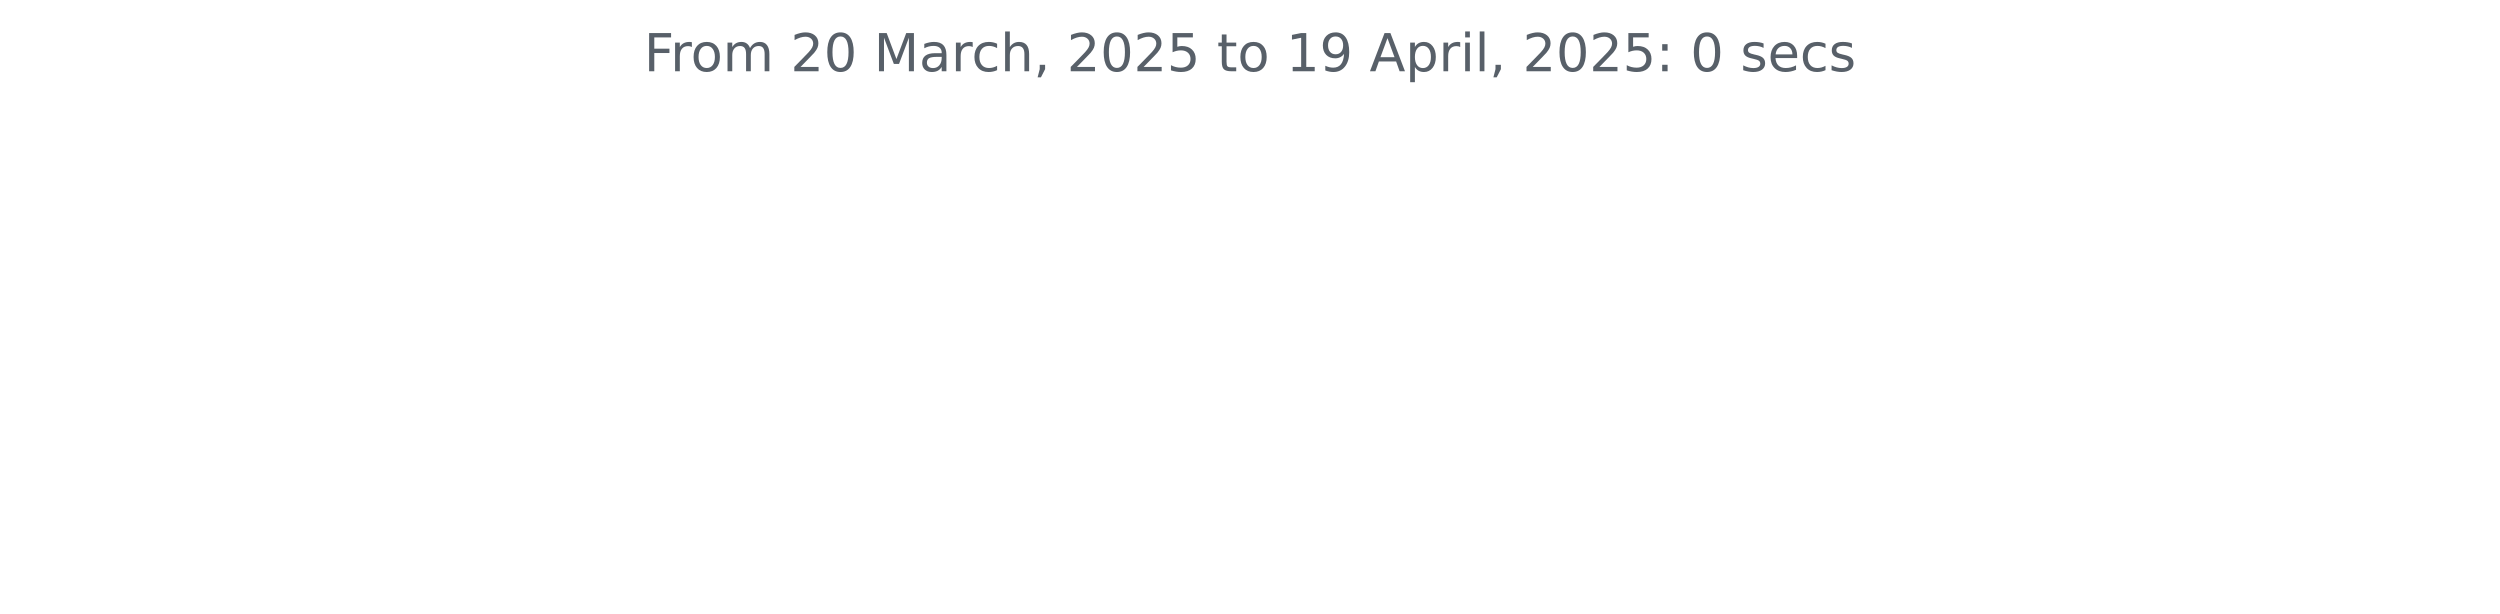
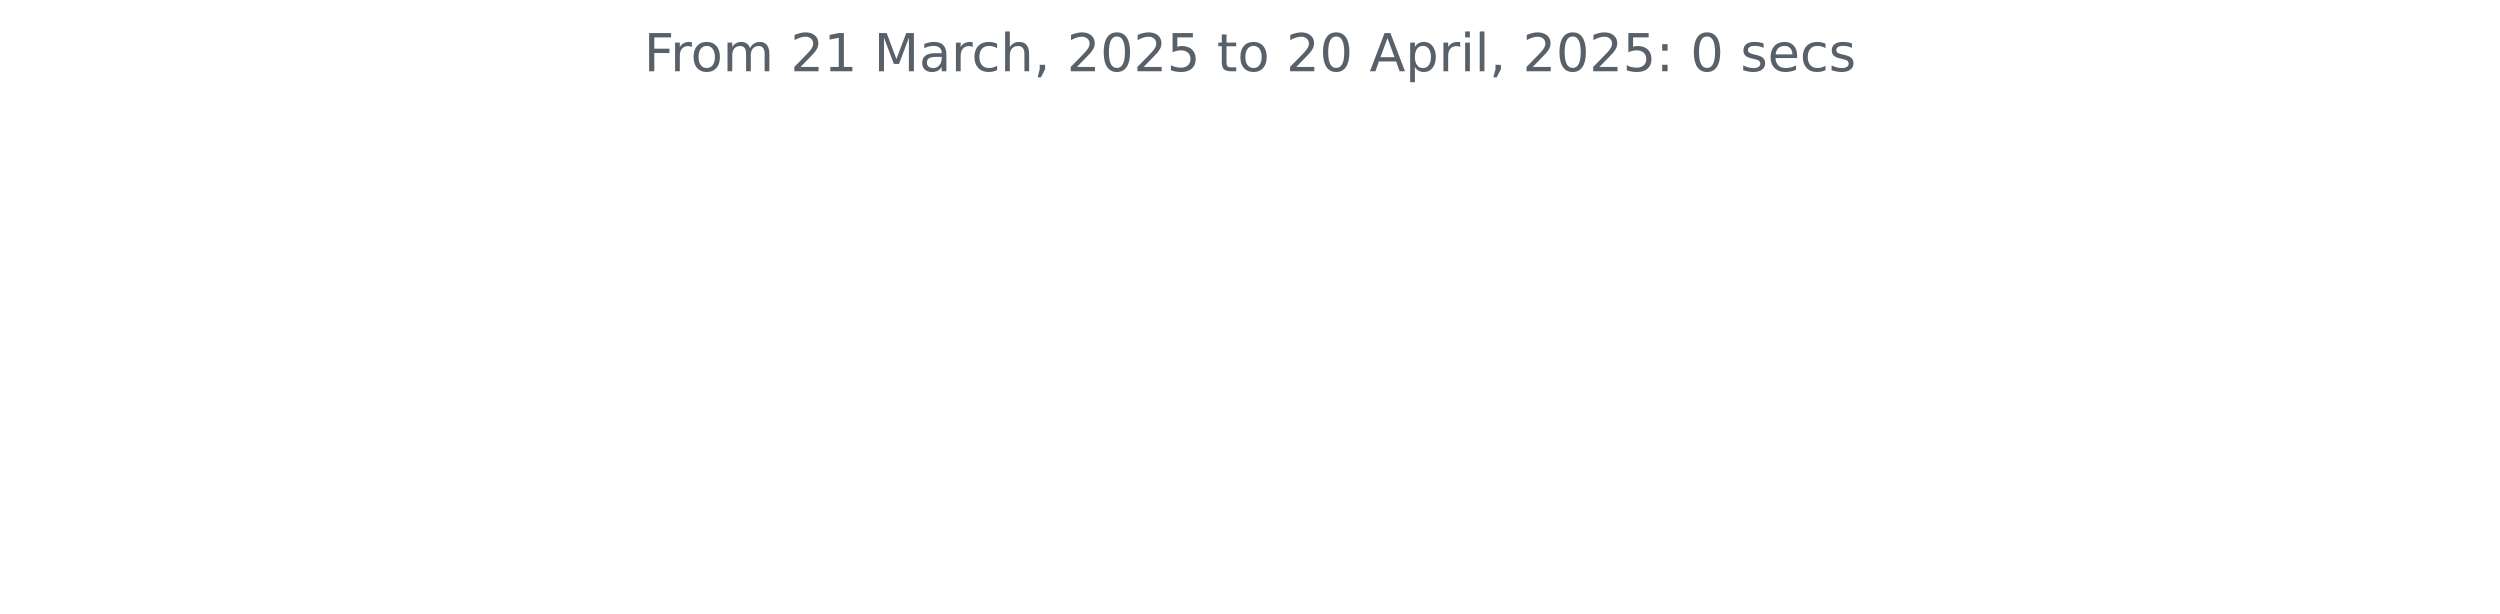
<svg xmlns="http://www.w3.org/2000/svg" xmlns:xlink="http://www.w3.org/1999/xlink" width="572.4pt" height="140.398pt" viewBox="0 0 572.4 140.398" version="1.1">
  <defs>
    <style type="text/css">*{stroke-linejoin: round; stroke-linecap: butt}</style>
  </defs>
  <g id="figure_1">
    <g id="patch_1">
      <path d="M 0 140.398  L 572.4 140.398  L 572.4 0  L 0 0  L 0 140.398  z " style="fill: none" />
    </g>
    <g id="axes_1">
      <g id="matplotlib.axis_1" />
      <g id="matplotlib.axis_2" />
      <g id="text_1">
        <g style="fill: #586069" transform="translate(147.4462 16.31812) scale(0.12 -0.12)">
          <defs>
            <path id="DejaVuSans-46" d="M 628 4666  L 3309 4666  L 3309 4134  L 1259 4134  L 1259 2759  L 3109 2759  L 3109 2228  L 1259 2228  L 1259 0  L 628 0  L 628 4666  z " transform="scale(0.015625)" />
            <path id="DejaVuSans-72" d="M 2631 2963  Q 2534 3019 2420 3045  Q 2306 3072 2169 3072  Q 1681 3072 1420 2755  Q 1159 2438 1159 1844  L 1159 0  L 581 0  L 581 3500  L 1159 3500  L 1159 2956  Q 1341 3275 1631 3429  Q 1922 3584 2338 3584  Q 2397 3584 2469 3576  Q 2541 3569 2628 3553  L 2631 2963  z " transform="scale(0.015625)" />
            <path id="DejaVuSans-6f" d="M 1959 3097  Q 1497 3097 1228 2736  Q 959 2375 959 1747  Q 959 1119 1226 758  Q 1494 397 1959 397  Q 2419 397 2687 759  Q 2956 1122 2956 1747  Q 2956 2369 2687 2733  Q 2419 3097 1959 3097  z M 1959 3584  Q 2709 3584 3137 3096  Q 3566 2609 3566 1747  Q 3566 888 3137 398  Q 2709 -91 1959 -91  Q 1206 -91 779 398  Q 353 888 353 1747  Q 353 2609 779 3096  Q 1206 3584 1959 3584  z " transform="scale(0.015625)" />
            <path id="DejaVuSans-6d" d="M 3328 2828  Q 3544 3216 3844 3400  Q 4144 3584 4550 3584  Q 5097 3584 5394 3201  Q 5691 2819 5691 2113  L 5691 0  L 5113 0  L 5113 2094  Q 5113 2597 4934 2840  Q 4756 3084 4391 3084  Q 3944 3084 3684 2787  Q 3425 2491 3425 1978  L 3425 0  L 2847 0  L 2847 2094  Q 2847 2600 2669 2842  Q 2491 3084 2119 3084  Q 1678 3084 1418 2786  Q 1159 2488 1159 1978  L 1159 0  L 581 0  L 581 3500  L 1159 3500  L 1159 2956  Q 1356 3278 1631 3431  Q 1906 3584 2284 3584  Q 2666 3584 2933 3390  Q 3200 3197 3328 2828  z " transform="scale(0.015625)" />
            <path id="DejaVuSans-20" transform="scale(0.015625)" />
            <path id="DejaVuSans-32" d="M 1228 531  L 3431 531  L 3431 0  L 469 0  L 469 531  Q 828 903 1448 1529  Q 2069 2156 2228 2338  Q 2531 2678 2651 2914  Q 2772 3150 2772 3378  Q 2772 3750 2511 3984  Q 2250 4219 1831 4219  Q 1534 4219 1204 4116  Q 875 4013 500 3803  L 500 4441  Q 881 4594 1212 4672  Q 1544 4750 1819 4750  Q 2544 4750 2975 4387  Q 3406 4025 3406 3419  Q 3406 3131 3298 2873  Q 3191 2616 2906 2266  Q 2828 2175 2409 1742  Q 1991 1309 1228 531  z " transform="scale(0.015625)" />
-             <path id="DejaVuSans-30" d="M 2034 4250  Q 1547 4250 1301 3770  Q 1056 3291 1056 2328  Q 1056 1369 1301 889  Q 1547 409 2034 409  Q 2525 409 2770 889  Q 3016 1369 3016 2328  Q 3016 3291 2770 3770  Q 2525 4250 2034 4250  z M 2034 4750  Q 2819 4750 3233 4129  Q 3647 3509 3647 2328  Q 3647 1150 3233 529  Q 2819 -91 2034 -91  Q 1250 -91 836 529  Q 422 1150 422 2328  Q 422 3509 836 4129  Q 1250 4750 2034 4750  z " transform="scale(0.015625)" />
+             <path id="DejaVuSans-31" d="M 794 531  L 1825 531  L 1825 4091  L 703 3866  L 703 4441  L 1819 4666  L 2450 4666  L 2450 531  L 3481 531  L 3481 0  L 794 0  L 794 531  z " transform="scale(0.015625)" />
            <path id="DejaVuSans-4d" d="M 628 4666  L 1569 4666  L 2759 1491  L 3956 4666  L 4897 4666  L 4897 0  L 4281 0  L 4281 4097  L 3078 897  L 2444 897  L 1241 4097  L 1241 0  L 628 0  L 628 4666  z " transform="scale(0.015625)" />
            <path id="DejaVuSans-61" d="M 2194 1759  Q 1497 1759 1228 1600  Q 959 1441 959 1056  Q 959 750 1161 570  Q 1363 391 1709 391  Q 2188 391 2477 730  Q 2766 1069 2766 1631  L 2766 1759  L 2194 1759  z M 3341 1997  L 3341 0  L 2766 0  L 2766 531  Q 2569 213 2275 61  Q 1981 -91 1556 -91  Q 1019 -91 701 211  Q 384 513 384 1019  Q 384 1609 779 1909  Q 1175 2209 1959 2209  L 2766 2209  L 2766 2266  Q 2766 2663 2505 2880  Q 2244 3097 1772 3097  Q 1472 3097 1187 3025  Q 903 2953 641 2809  L 641 3341  Q 956 3463 1253 3523  Q 1550 3584 1831 3584  Q 2591 3584 2966 3190  Q 3341 2797 3341 1997  z " transform="scale(0.015625)" />
            <path id="DejaVuSans-63" d="M 3122 3366  L 3122 2828  Q 2878 2963 2633 3030  Q 2388 3097 2138 3097  Q 1578 3097 1268 2742  Q 959 2388 959 1747  Q 959 1106 1268 751  Q 1578 397 2138 397  Q 2388 397 2633 464  Q 2878 531 3122 666  L 3122 134  Q 2881 22 2623 -34  Q 2366 -91 2075 -91  Q 1284 -91 818 406  Q 353 903 353 1747  Q 353 2603 823 3093  Q 1294 3584 2113 3584  Q 2378 3584 2631 3529  Q 2884 3475 3122 3366  z " transform="scale(0.015625)" />
            <path id="DejaVuSans-68" d="M 3513 2113  L 3513 0  L 2938 0  L 2938 2094  Q 2938 2591 2744 2837  Q 2550 3084 2163 3084  Q 1697 3084 1428 2787  Q 1159 2491 1159 1978  L 1159 0  L 581 0  L 581 4863  L 1159 4863  L 1159 2956  Q 1366 3272 1645 3428  Q 1925 3584 2291 3584  Q 2894 3584 3203 3211  Q 3513 2838 3513 2113  z " transform="scale(0.015625)" />
            <path id="DejaVuSans-2c" d="M 750 794  L 1409 794  L 1409 256  L 897 -744  L 494 -744  L 750 256  L 750 794  z " transform="scale(0.015625)" />
+             <path id="DejaVuSans-30" d="M 2034 4250  Q 1547 4250 1301 3770  Q 1056 3291 1056 2328  Q 1056 1369 1301 889  Q 1547 409 2034 409  Q 2525 409 2770 889  Q 3016 1369 3016 2328  Q 3016 3291 2770 3770  Q 2525 4250 2034 4250  z M 2034 4750  Q 2819 4750 3233 4129  Q 3647 3509 3647 2328  Q 3647 1150 3233 529  Q 2819 -91 2034 -91  Q 1250 -91 836 529  Q 422 1150 422 2328  Q 422 3509 836 4129  Q 1250 4750 2034 4750  z " transform="scale(0.015625)" />
            <path id="DejaVuSans-35" d="M 691 4666  L 3169 4666  L 3169 4134  L 1269 4134  L 1269 2991  Q 1406 3038 1543 3061  Q 1681 3084 1819 3084  Q 2600 3084 3056 2656  Q 3513 2228 3513 1497  Q 3513 744 3044 326  Q 2575 -91 1722 -91  Q 1428 -91 1123 -41  Q 819 9 494 109  L 494 744  Q 775 591 1075 516  Q 1375 441 1709 441  Q 2250 441 2565 725  Q 2881 1009 2881 1497  Q 2881 1984 2565 2268  Q 2250 2553 1709 2553  Q 1456 2553 1204 2497  Q 953 2441 691 2322  L 691 4666  z " transform="scale(0.015625)" />
            <path id="DejaVuSans-74" d="M 1172 4494  L 1172 3500  L 2356 3500  L 2356 3053  L 1172 3053  L 1172 1153  Q 1172 725 1289 603  Q 1406 481 1766 481  L 2356 481  L 2356 0  L 1766 0  Q 1100 0 847 248  Q 594 497 594 1153  L 594 3053  L 172 3053  L 172 3500  L 594 3500  L 594 4494  L 1172 4494  z " transform="scale(0.015625)" />
-             <path id="DejaVuSans-31" d="M 794 531  L 1825 531  L 1825 4091  L 703 3866  L 703 4441  L 1819 4666  L 2450 4666  L 2450 531  L 3481 531  L 3481 0  L 794 0  L 794 531  z " transform="scale(0.015625)" />
-             <path id="DejaVuSans-39" d="M 703 97  L 703 672  Q 941 559 1184 500  Q 1428 441 1663 441  Q 2288 441 2617 861  Q 2947 1281 2994 2138  Q 2813 1869 2534 1725  Q 2256 1581 1919 1581  Q 1219 1581 811 2004  Q 403 2428 403 3163  Q 403 3881 828 4315  Q 1253 4750 1959 4750  Q 2769 4750 3195 4129  Q 3622 3509 3622 2328  Q 3622 1225 3098 567  Q 2575 -91 1691 -91  Q 1453 -91 1209 -44  Q 966 3 703 97  z M 1959 2075  Q 2384 2075 2632 2365  Q 2881 2656 2881 3163  Q 2881 3666 2632 3958  Q 2384 4250 1959 4250  Q 1534 4250 1286 3958  Q 1038 3666 1038 3163  Q 1038 2656 1286 2365  Q 1534 2075 1959 2075  z " transform="scale(0.015625)" />
            <path id="DejaVuSans-41" d="M 2188 4044  L 1331 1722  L 3047 1722  L 2188 4044  z M 1831 4666  L 2547 4666  L 4325 0  L 3669 0  L 3244 1197  L 1141 1197  L 716 0  L 50 0  L 1831 4666  z " transform="scale(0.015625)" />
            <path id="DejaVuSans-70" d="M 1159 525  L 1159 -1331  L 581 -1331  L 581 3500  L 1159 3500  L 1159 2969  Q 1341 3281 1617 3432  Q 1894 3584 2278 3584  Q 2916 3584 3314 3078  Q 3713 2572 3713 1747  Q 3713 922 3314 415  Q 2916 -91 2278 -91  Q 1894 -91 1617 61  Q 1341 213 1159 525  z M 3116 1747  Q 3116 2381 2855 2742  Q 2594 3103 2138 3103  Q 1681 3103 1420 2742  Q 1159 2381 1159 1747  Q 1159 1113 1420 752  Q 1681 391 2138 391  Q 2594 391 2855 752  Q 3116 1113 3116 1747  z " transform="scale(0.015625)" />
            <path id="DejaVuSans-69" d="M 603 3500  L 1178 3500  L 1178 0  L 603 0  L 603 3500  z M 603 4863  L 1178 4863  L 1178 4134  L 603 4134  L 603 4863  z " transform="scale(0.015625)" />
            <path id="DejaVuSans-6c" d="M 603 4863  L 1178 4863  L 1178 0  L 603 0  L 603 4863  z " transform="scale(0.015625)" />
            <path id="DejaVuSans-3a" d="M 750 794  L 1409 794  L 1409 0  L 750 0  L 750 794  z M 750 3309  L 1409 3309  L 1409 2516  L 750 2516  L 750 3309  z " transform="scale(0.015625)" />
            <path id="DejaVuSans-73" d="M 2834 3397  L 2834 2853  Q 2591 2978 2328 3040  Q 2066 3103 1784 3103  Q 1356 3103 1142 2972  Q 928 2841 928 2578  Q 928 2378 1081 2264  Q 1234 2150 1697 2047  L 1894 2003  Q 2506 1872 2764 1633  Q 3022 1394 3022 966  Q 3022 478 2636 193  Q 2250 -91 1575 -91  Q 1294 -91 989 -36  Q 684 19 347 128  L 347 722  Q 666 556 975 473  Q 1284 391 1588 391  Q 1994 391 2212 530  Q 2431 669 2431 922  Q 2431 1156 2273 1281  Q 2116 1406 1581 1522  L 1381 1569  Q 847 1681 609 1914  Q 372 2147 372 2553  Q 372 3047 722 3315  Q 1072 3584 1716 3584  Q 2034 3584 2315 3537  Q 2597 3491 2834 3397  z " transform="scale(0.015625)" />
            <path id="DejaVuSans-65" d="M 3597 1894  L 3597 1613  L 953 1613  Q 991 1019 1311 708  Q 1631 397 2203 397  Q 2534 397 2845 478  Q 3156 559 3463 722  L 3463 178  Q 3153 47 2828 -22  Q 2503 -91 2169 -91  Q 1331 -91 842 396  Q 353 884 353 1716  Q 353 2575 817 3079  Q 1281 3584 2069 3584  Q 2775 3584 3186 3129  Q 3597 2675 3597 1894  z M 3022 2063  Q 3016 2534 2758 2815  Q 2500 3097 2075 3097  Q 1594 3097 1305 2825  Q 1016 2553 972 2059  L 3022 2063  z " transform="scale(0.015625)" />
          </defs>
          <use xlink:href="#DejaVuSans-46" />
          <use xlink:href="#DejaVuSans-72" x="50.27" />
          <use xlink:href="#DejaVuSans-6f" x="89.133" />
          <use xlink:href="#DejaVuSans-6d" x="150.314" />
          <use xlink:href="#DejaVuSans-20" x="247.727" />
          <use xlink:href="#DejaVuSans-32" x="279.514" />
-           <use xlink:href="#DejaVuSans-30" x="343.137" />
+           <use xlink:href="#DejaVuSans-31" x="343.137" />
          <use xlink:href="#DejaVuSans-20" x="406.76" />
          <use xlink:href="#DejaVuSans-4d" x="438.547" />
          <use xlink:href="#DejaVuSans-61" x="524.826" />
          <use xlink:href="#DejaVuSans-72" x="586.105" />
          <use xlink:href="#DejaVuSans-63" x="624.969" />
          <use xlink:href="#DejaVuSans-68" x="679.949" />
          <use xlink:href="#DejaVuSans-2c" x="743.328" />
          <use xlink:href="#DejaVuSans-20" x="775.115" />
          <use xlink:href="#DejaVuSans-32" x="806.902" />
          <use xlink:href="#DejaVuSans-30" x="870.525" />
          <use xlink:href="#DejaVuSans-32" x="934.148" />
          <use xlink:href="#DejaVuSans-35" x="997.771" />
          <use xlink:href="#DejaVuSans-20" x="1061.395" />
          <use xlink:href="#DejaVuSans-74" x="1093.182" />
          <use xlink:href="#DejaVuSans-6f" x="1132.391" />
          <use xlink:href="#DejaVuSans-20" x="1193.572" />
-           <use xlink:href="#DejaVuSans-31" x="1225.359" />
-           <use xlink:href="#DejaVuSans-39" x="1288.982" />
+           <use xlink:href="#DejaVuSans-32" x="1225.359" />
+           <use xlink:href="#DejaVuSans-30" x="1288.982" />
          <use xlink:href="#DejaVuSans-20" x="1352.605" />
          <use xlink:href="#DejaVuSans-41" x="1384.393" />
          <use xlink:href="#DejaVuSans-70" x="1452.801" />
          <use xlink:href="#DejaVuSans-72" x="1516.277" />
          <use xlink:href="#DejaVuSans-69" x="1557.391" />
          <use xlink:href="#DejaVuSans-6c" x="1585.174" />
          <use xlink:href="#DejaVuSans-2c" x="1612.957" />
          <use xlink:href="#DejaVuSans-20" x="1644.744" />
          <use xlink:href="#DejaVuSans-32" x="1676.531" />
          <use xlink:href="#DejaVuSans-30" x="1740.154" />
          <use xlink:href="#DejaVuSans-32" x="1803.777" />
          <use xlink:href="#DejaVuSans-35" x="1867.4" />
          <use xlink:href="#DejaVuSans-3a" x="1931.023" />
          <use xlink:href="#DejaVuSans-20" x="1964.715" />
          <use xlink:href="#DejaVuSans-30" x="1996.502" />
          <use xlink:href="#DejaVuSans-20" x="2060.125" />
          <use xlink:href="#DejaVuSans-73" x="2091.912" />
          <use xlink:href="#DejaVuSans-65" x="2144.012" />
          <use xlink:href="#DejaVuSans-63" x="2205.535" />
          <use xlink:href="#DejaVuSans-73" x="2260.516" />
        </g>
      </g>
    </g>
  </g>
</svg>
